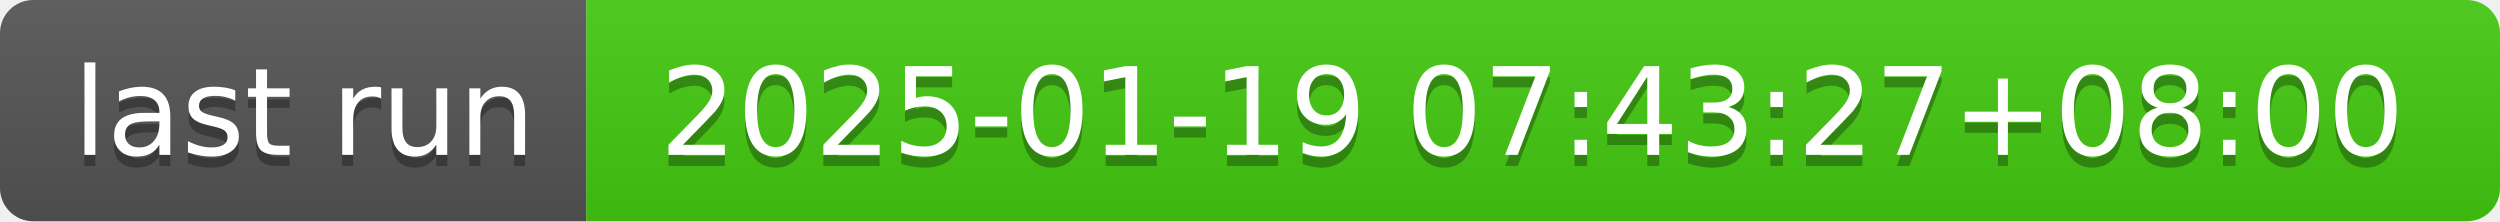
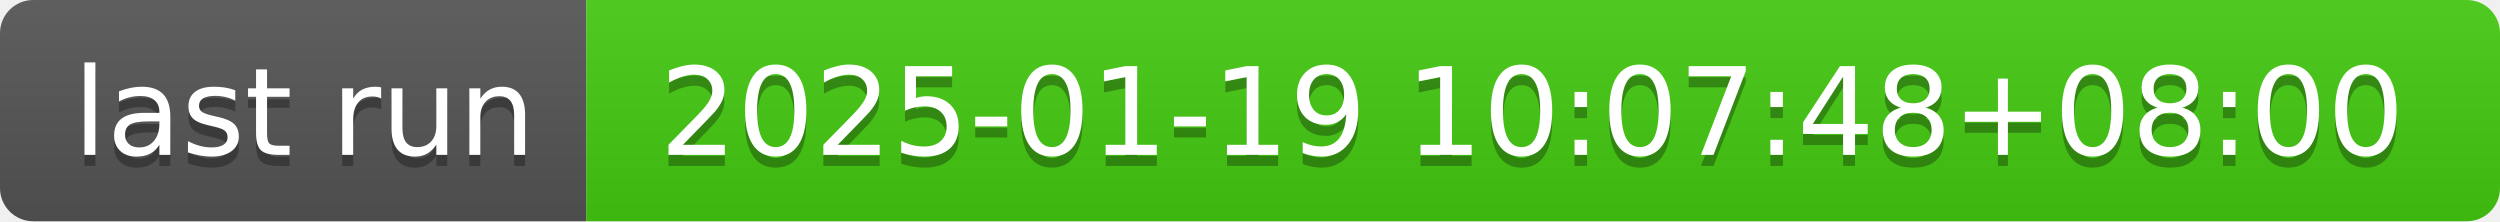
- <svg xmlns="http://www.w3.org/2000/svg" width="226" height="20" role="img" aria-label="last run: 2025-01-19 07:43:27+08:00">
+ <svg xmlns="http://www.w3.org/2000/svg" width="226" height="20" role="img" aria-label="last run: 2025-01-19 10:07:48+08:00">
  <linearGradient id="s" x2="0" y2="100%">
    <stop offset="0" stop-color="#bbb" stop-opacity=".1" />
    <stop offset="1" stop-opacity=".1" />
  </linearGradient>
  <clipPath id="r">
    <rect width="226" height="20" rx="3" fill="#fff" />
  </clipPath>
  <g clip-path="url(#r)">
    <rect width="53" height="20" fill="#555" />
    <rect x="53" width="173" height="20" fill="#4c1" />
    <rect width="226" height="20" fill="url(#s)" />
  </g>
  <g fill="#fff" text-anchor="middle" font-family="Verdana,Geneva,DejaVu Sans,sans-serif" text-rendering="geometricPrecision" font-size="110">
    <text aria-hidden="true" x="275" y="150" fill="#010101" fill-opacity=".3" transform="scale(.1)" textLength="430">last run</text>
    <text x="275" y="140" transform="scale(.1)" fill="#fff" textLength="430">last run</text>
-     <text aria-hidden="true" x="1385" y="150" fill="#010101" fill-opacity=".3" transform="scale(.1)" textLength="1630">2025-01-19 07:43:27+08:00</text>
-     <text x="1385" y="140" transform="scale(.1)" fill="#fff" textLength="1630">2025-01-19 07:43:27+08:00</text>
+     <text aria-hidden="true" x="1385" y="150" fill="#010101" fill-opacity=".3" transform="scale(.1)" textLength="1630">2025-01-19 10:07:48+08:00</text>
+     <text x="1385" y="140" transform="scale(.1)" fill="#fff" textLength="1630">2025-01-19 10:07:48+08:00</text>
  </g>
</svg>
